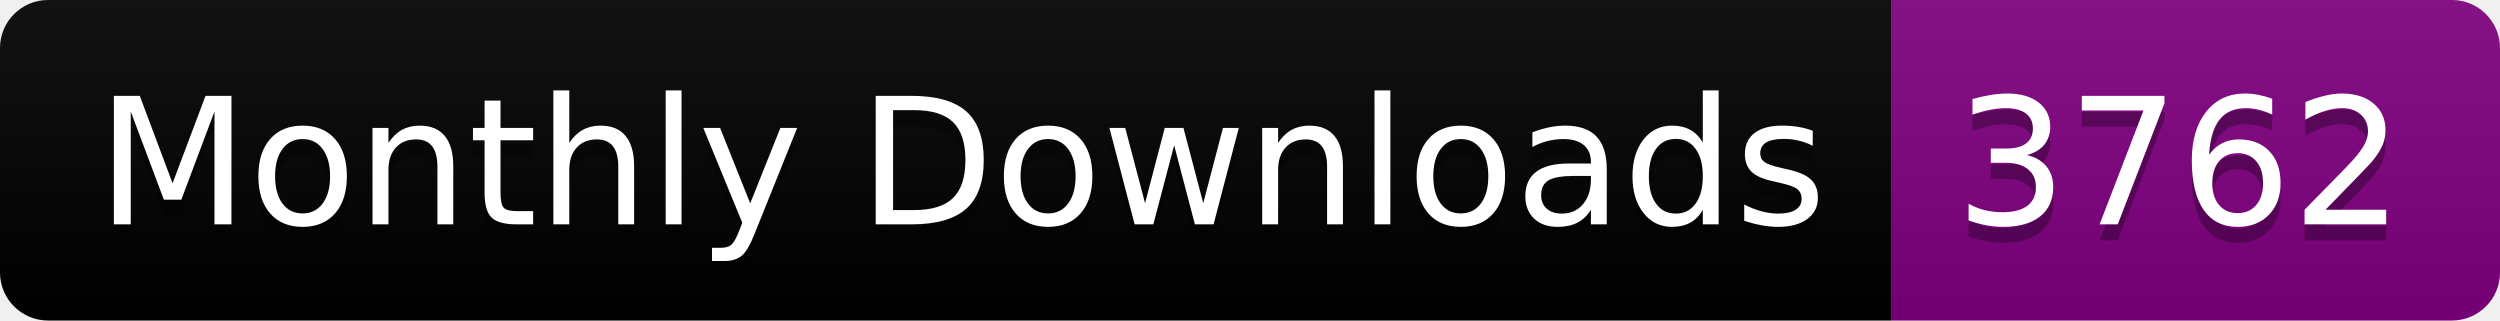
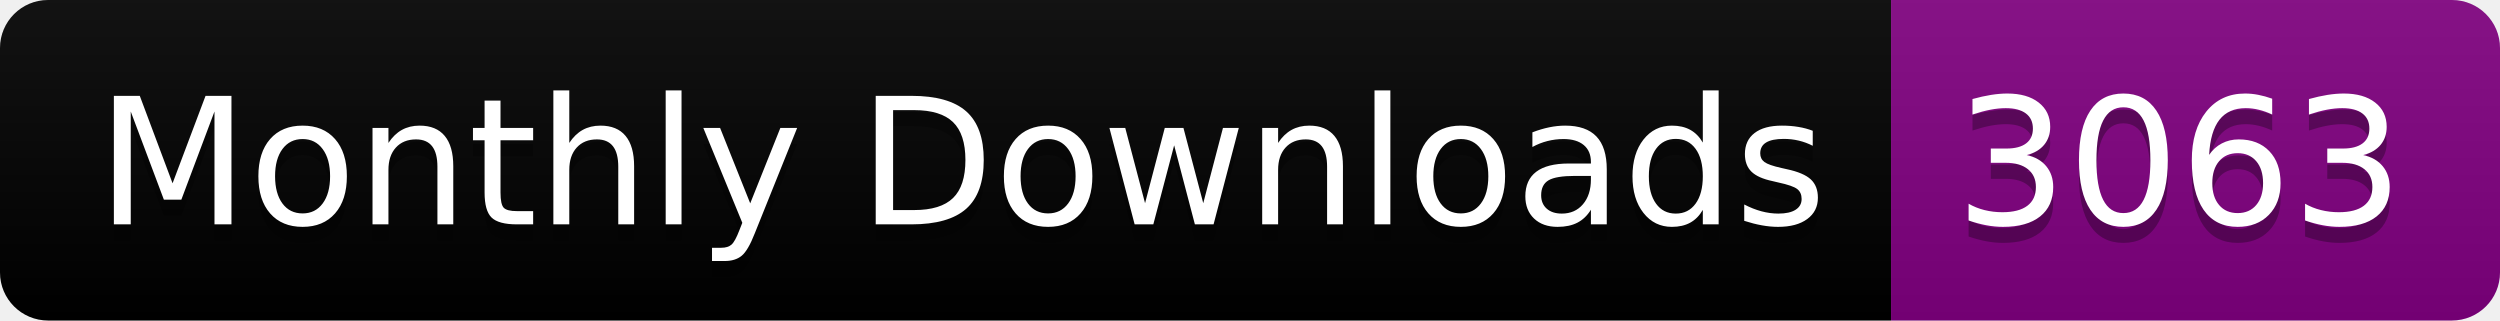
<svg xmlns="http://www.w3.org/2000/svg" width="156.0" height="20">
  <linearGradient id="smooth" x2="0" y2="100%">
    <stop offset="0" stop-color="#bbb" stop-opacity=".1" />
    <stop offset="1" stop-opacity=".1" />
  </linearGradient>
  <clipPath id="round">
    <rect width="156.0" height="20" rx="3" fill="#fff" />
  </clipPath>
  <g clip-path="url(#round)">
    <rect width="118.0" height="20" fill="black" />
    <rect x="118.0" width="38.0" height="20" fill="purple" />
    <rect width="156.0" height="20" fill="url(#smooth)" />
  </g>
  <g fill="#fff" text-anchor="middle" font-family="DejaVu Sans,Verdana,Geneva,sans-serif" font-size="110">
    <text x="600.0" y="150" fill="#010101" fill-opacity=".3" transform="scale(0.1)" textLength="1080.0" lengthAdjust="spacing">Monthly Downloads</text>
    <text x="600.0" y="140" transform="scale(0.1)" textLength="1080.0" lengthAdjust="spacing">Monthly Downloads</text>
-     <text x="1360.0" y="150" fill="#010101" fill-opacity=".3" transform="scale(0.1)" textLength="280.0" lengthAdjust="spacing">3762</text>
-     <text x="1360.0" y="140" transform="scale(0.1)" textLength="280.0" lengthAdjust="spacing">3762</text>
+     <text x="1360.0" y="150" fill="#010101" fill-opacity=".3" transform="scale(0.1)" textLength="280.0" lengthAdjust="spacing">3063</text>
+     <text x="1360.0" y="140" transform="scale(0.1)" textLength="280.0" lengthAdjust="spacing">3063</text>
  </g>
</svg>
